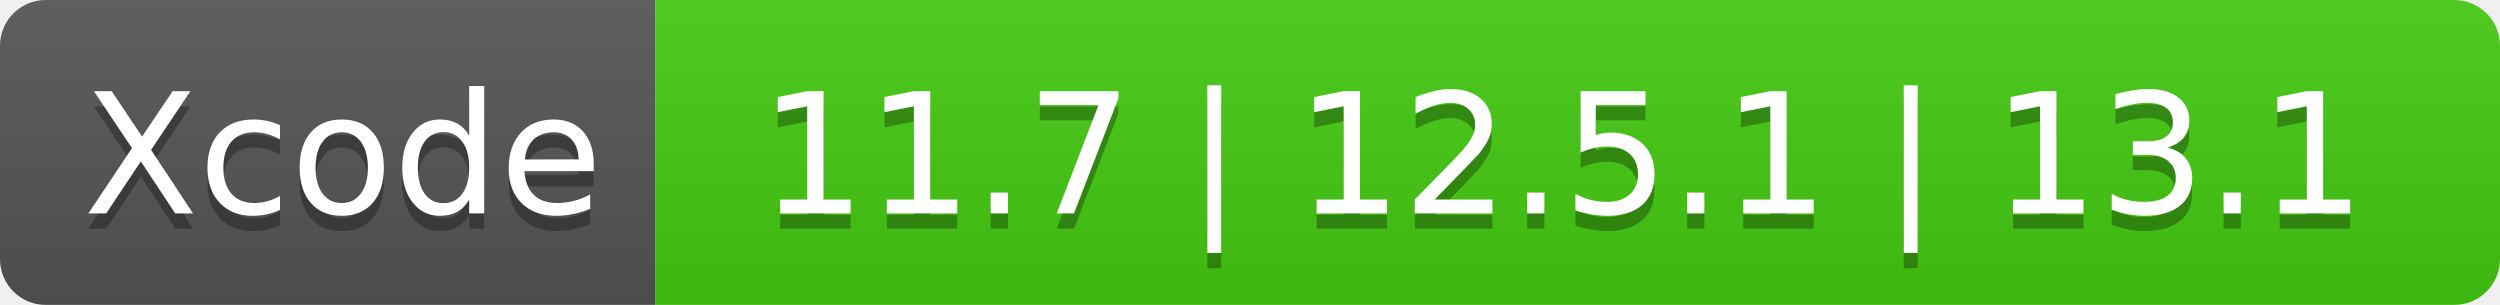
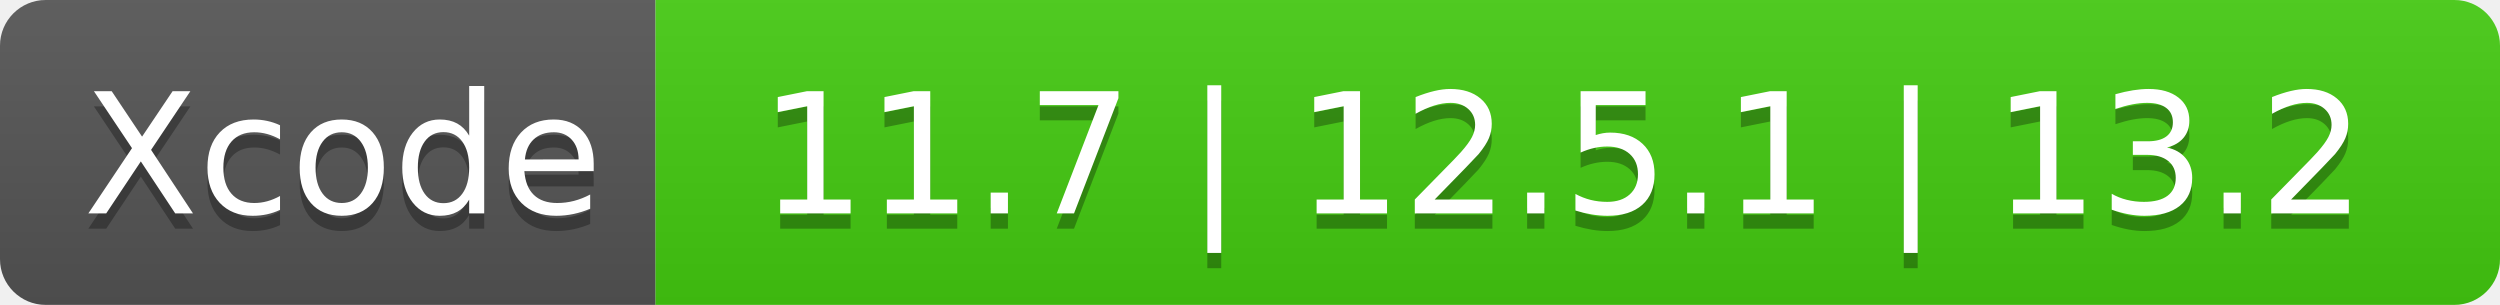
- <svg xmlns="http://www.w3.org/2000/svg" width="164" height="20" role="img" aria-label="Xcode: 11.7 | 12.5.1 | 13.1">
+ <svg xmlns="http://www.w3.org/2000/svg" width="164" height="20" role="img" aria-label="Xcode: 11.7 | 12.5.1 | 13.2">
  <linearGradient id="s" x2="0" y2="100%">
    <stop offset="0" stop-color="#bbb" stop-opacity=".1" />
    <stop offset="1" stop-opacity=".1" />
  </linearGradient>
  <clipPath id="r">
    <rect width="164" height="20" rx="3" fill="#fff" />
  </clipPath>
  <g clip-path="url(#r)">
    <rect width="43" height="20" fill="#555" />
    <rect x="43" width="121" height="20" fill="#4c1" />
    <rect width="164" height="20" fill="url(#s)" />
  </g>
  <g fill="#fff" text-anchor="middle" font-family="Verdana,Geneva,DejaVu Sans,sans-serif" text-rendering="geometricPrecision" font-size="110">
    <text aria-hidden="true" x="225" y="150" fill="#010101" fill-opacity=".3" transform="scale(.1)" textLength="330">Xcode</text>
    <text x="225" y="140" transform="scale(.1)" fill="#fff" textLength="330">Xcode</text>
-     <text aria-hidden="true" x="1025" y="150" fill="#010101" fill-opacity=".3" transform="scale(.1)" textLength="1110">11.7 | 12.5.1 | 13.1</text>
-     <text x="1025" y="140" transform="scale(.1)" fill="#fff" textLength="1110">11.7 | 12.5.1 | 13.1</text>
+     <text aria-hidden="true" x="1025" y="150" fill="#010101" fill-opacity=".3" transform="scale(.1)" textLength="1110">11.7 | 12.5.1 | 13.2</text>
+     <text x="1025" y="140" transform="scale(.1)" fill="#fff" textLength="1110">11.7 | 12.5.1 | 13.2</text>
  </g>
</svg>
